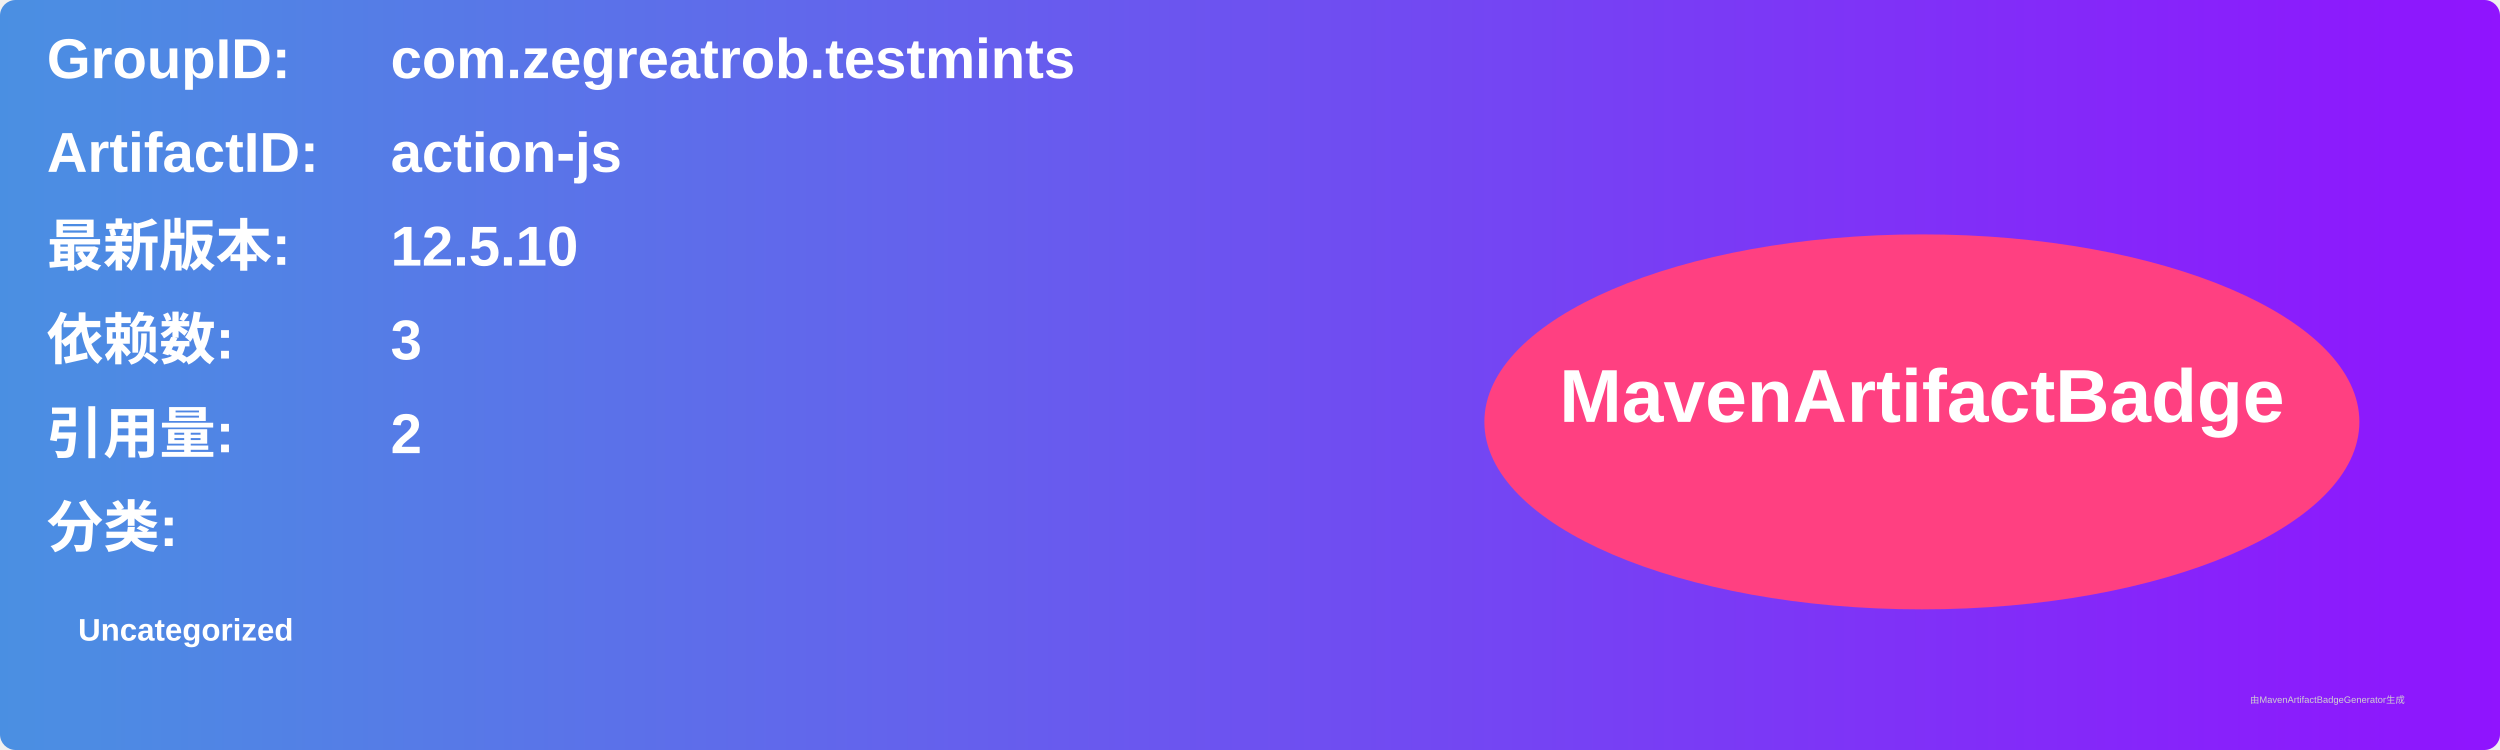
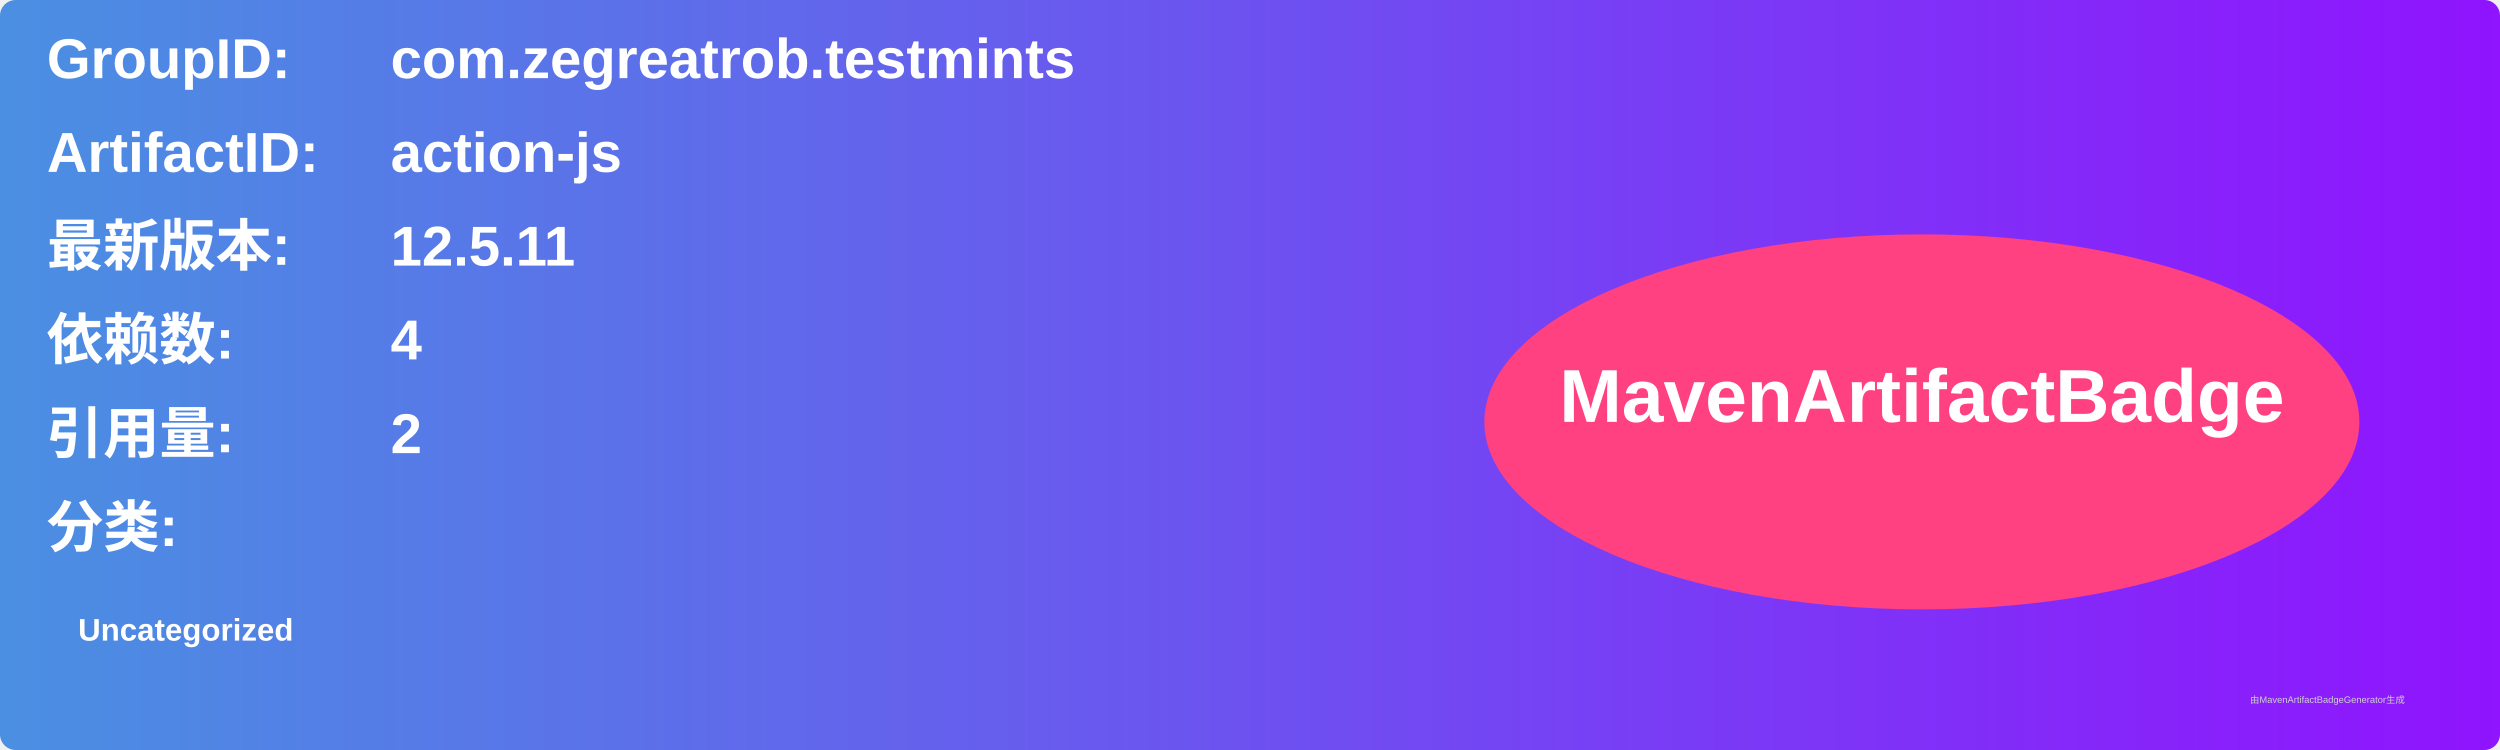
<svg xmlns="http://www.w3.org/2000/svg" width="800" height="240" viewBox="0 0 800 240">
  <linearGradient id="grad" x1="0%" y1="0%" x2="100%" y2="0%">
    <stop offset="0%" stop-color="#4a90e2" />
    <stop offset="100%" stop-color="#9013fe" />
  </linearGradient>
  <rect width="100%" height="100%" rx="5" ry="5" fill="url(#grad)" />
  <g transform="translate(15, 15)">
    <text x="0" y="10" font-family="Arial" font-size="18" fill="white" font-weight="bold" width="260">GroupID:</text>
    <text x="110" y="10" font-family="Arial" font-size="18" fill="white" font-weight="bold" width="460">com.zegreatrob.testmints</text>
    <text x="0" y="40" font-family="Arial" font-size="18" fill="white" font-weight="bold" width="260">ArtifactID:</text>
    <text x="110" y="40" font-family="Arial" font-size="18" fill="white" font-weight="bold" width="460">action-js</text>
    <text x="0" y="70" font-family="Arial" font-size="18" fill="white" font-weight="bold">最新版本:</text>
    <text x="110" y="70" font-family="Arial" font-size="18" fill="white" font-weight="bold">
-       <tspan font-weight="bold">12.5.10</tspan>
+       <tspan font-weight="bold">12.5.11</tspan>
    </text>
    <text x="0" y="100" font-family="Arial" font-size="18" fill="white" font-weight="bold">依赖数: </text>
    <text x="110" y="100" font-family="Arial" font-size="18" fill="white">
-       <tspan font-weight="bold">3</tspan>
+       <tspan font-weight="bold">4</tspan>
    </text>
    <text x="0" y="130" font-family="Arial" font-size="18" fill="white" font-weight="bold">引用量: </text>
    <text x="110" y="130" font-family="Arial" font-size="18" fill="white">
      <tspan font-weight="bold">2</tspan>
    </text>
    <text x="0" y="160" font-family="Arial" font-size="18" fill="white" font-weight="bold">分类:</text>
    <text x="10" y="190" font-family="Arial" font-size="10" fill="white">
      <tspan font-weight="bold">Uncategorized</tspan>
    </text>
    <ellipse cx="600" cy="120" rx="140" ry="60" fill="#ff4081" />
    <text x="600" y="120" text-anchor="middle" font-family="Arial" font-size="24" fill="white" font-weight="bold">MavenArtifactBadge</text>
  </g>
  <text x="720" y="225" font-family="Arial" font-size="3" fill="#d0d0d0">由MavenArtifactBadgeGenerator生成</text>
</svg>
